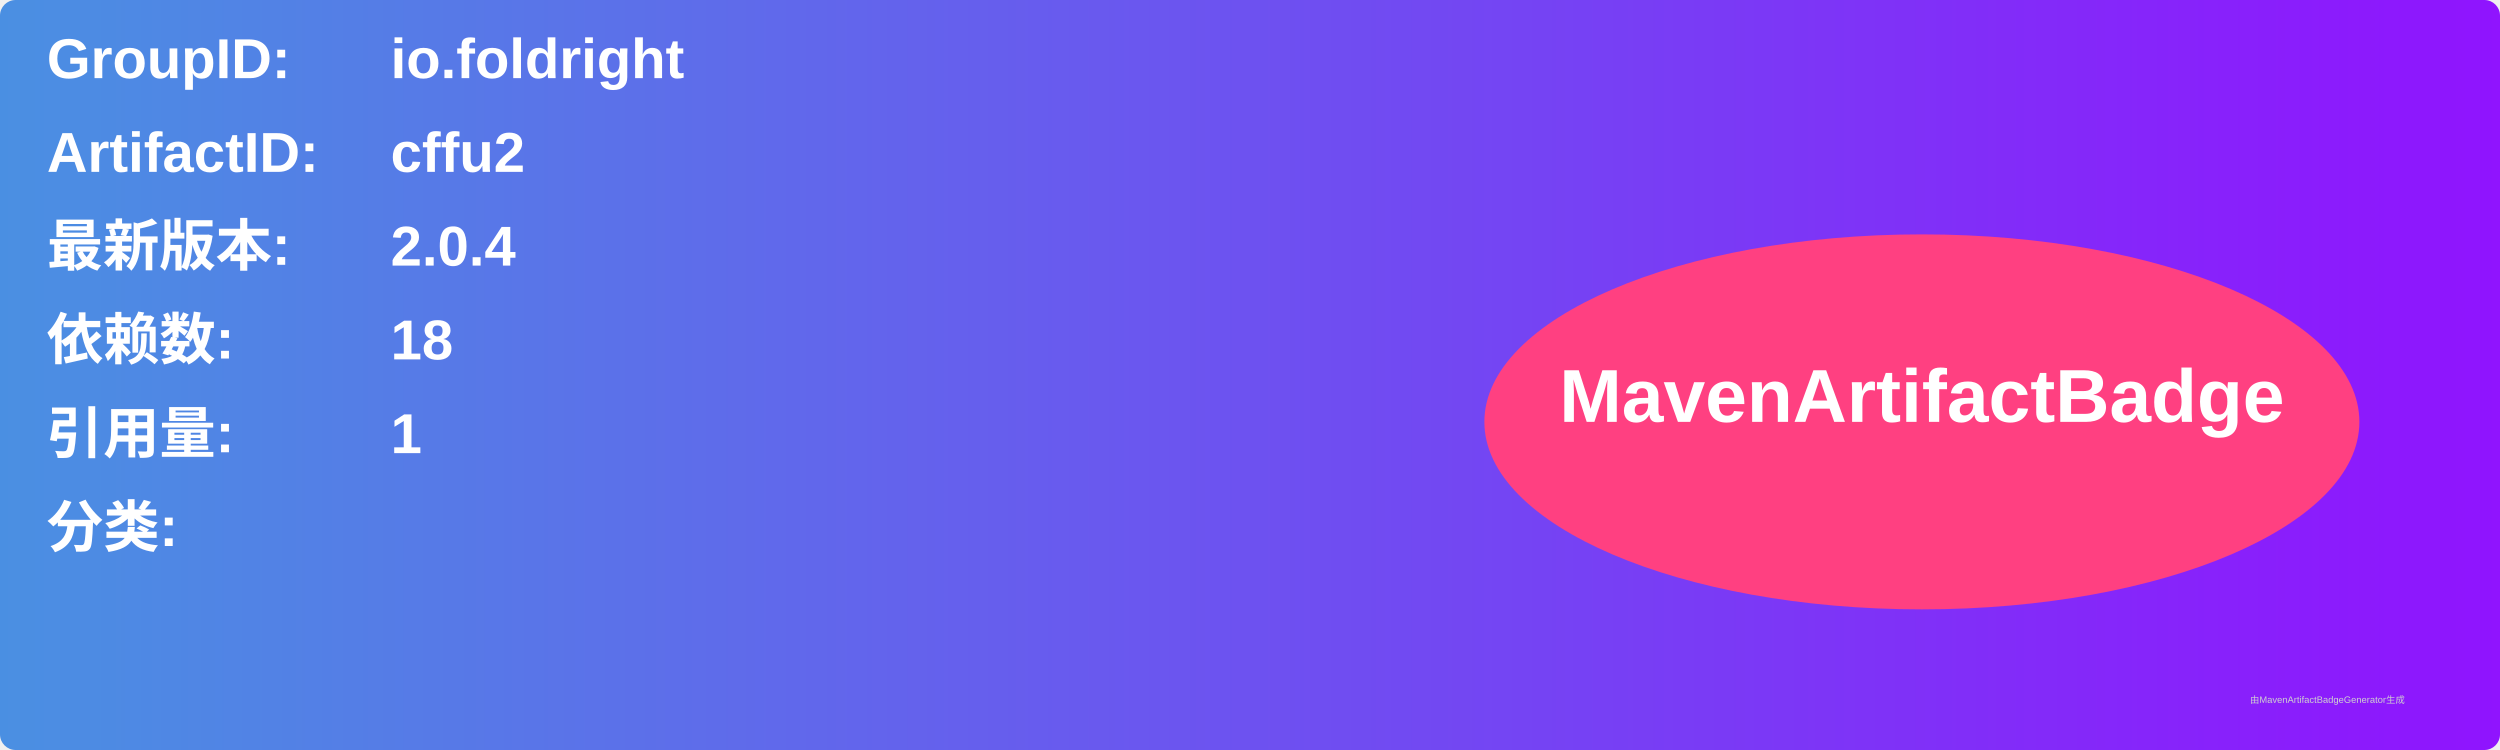
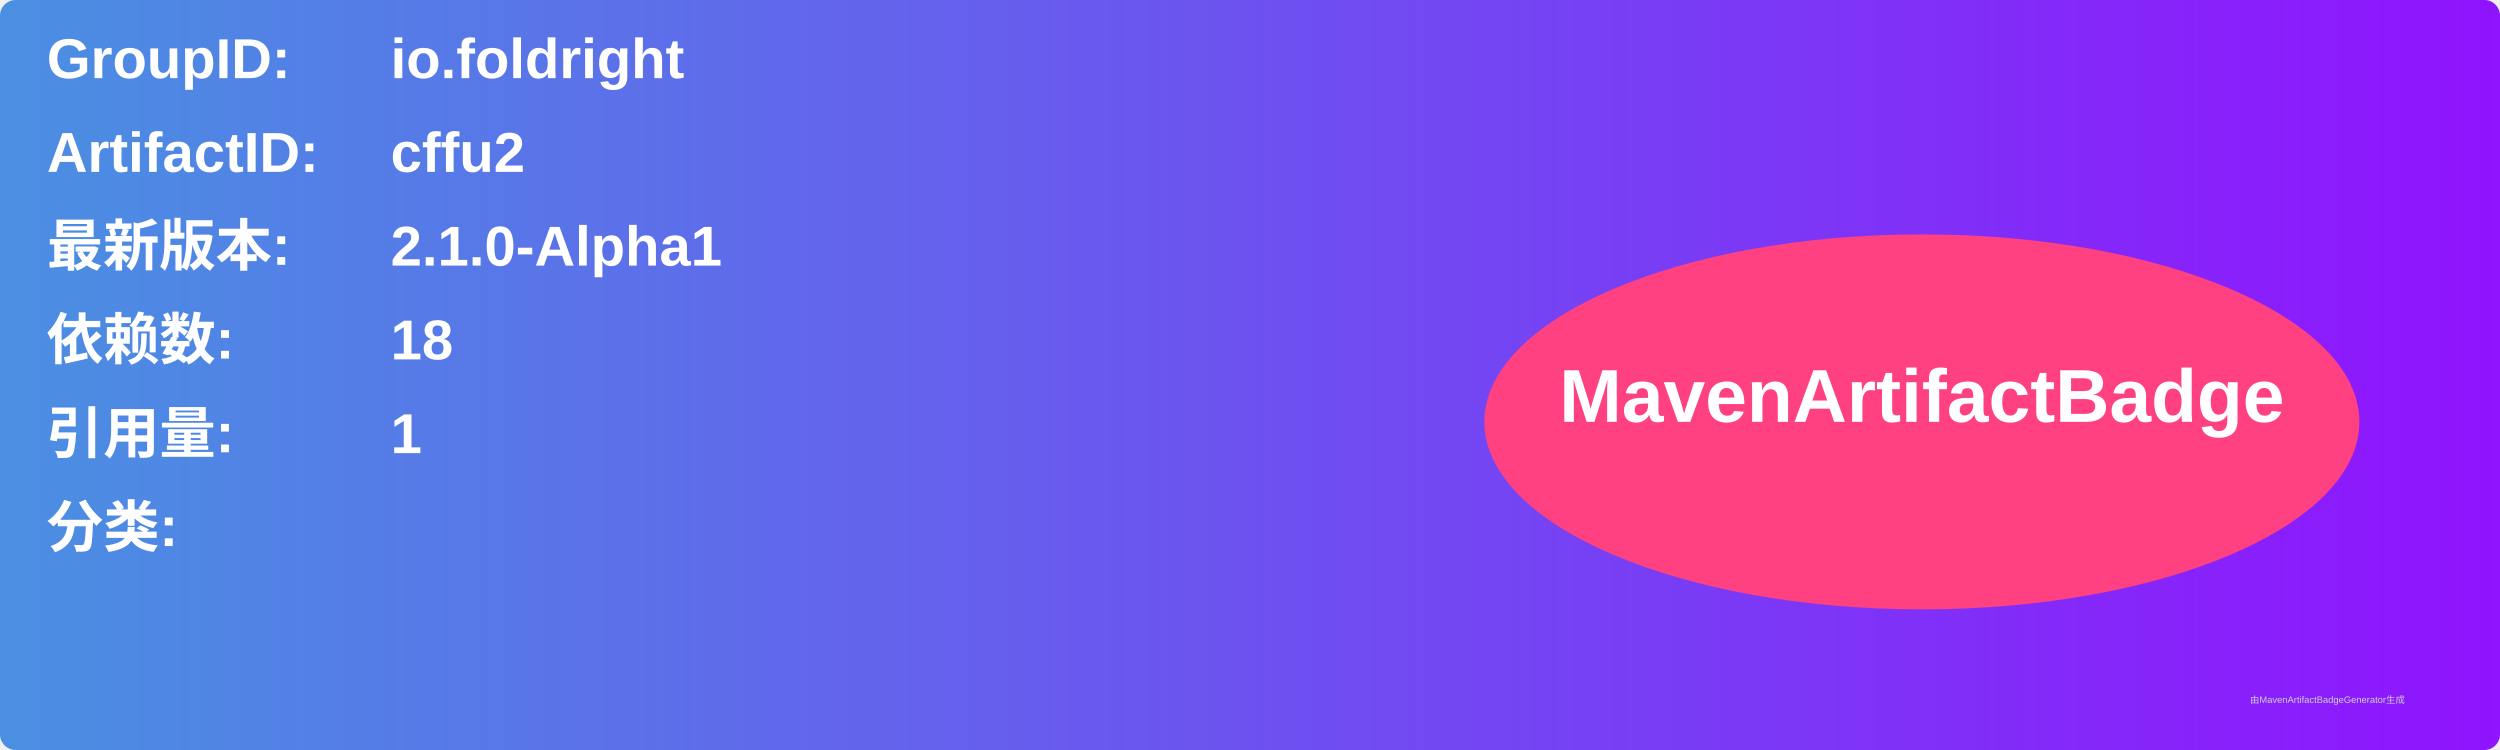
<svg xmlns="http://www.w3.org/2000/svg" width="800" height="240" viewBox="0 0 800 240">
  <linearGradient id="grad" x1="0%" y1="0%" x2="100%" y2="0%">
    <stop offset="0%" stop-color="#4a90e2" />
    <stop offset="100%" stop-color="#9013fe" />
  </linearGradient>
  <rect width="100%" height="100%" rx="5" ry="5" fill="url(#grad)" />
  <g transform="translate(15, 15)">
    <text x="0" y="10" font-family="Arial" font-size="18" fill="white" font-weight="bold" width="260">GroupID:</text>
    <text x="110" y="10" font-family="Arial" font-size="18" fill="white" font-weight="bold" width="460">io.foldright</text>
    <text x="0" y="40" font-family="Arial" font-size="18" fill="white" font-weight="bold" width="260">ArtifactID:</text>
    <text x="110" y="40" font-family="Arial" font-size="18" fill="white" font-weight="bold" width="460">cffu2</text>
    <text x="0" y="70" font-family="Arial" font-size="18" fill="white" font-weight="bold">最新版本:</text>
    <text x="110" y="70" font-family="Arial" font-size="18" fill="white" font-weight="bold">
-       <tspan font-weight="bold">2.0.4</tspan>
+       <tspan font-weight="bold">2.1.0-Alpha1</tspan>
    </text>
    <text x="0" y="100" font-family="Arial" font-size="18" fill="white" font-weight="bold">依赖数: </text>
    <text x="110" y="100" font-family="Arial" font-size="18" fill="white">
      <tspan font-weight="bold">18</tspan>
    </text>
    <text x="0" y="130" font-family="Arial" font-size="18" fill="white" font-weight="bold">引用量: </text>
    <text x="110" y="130" font-family="Arial" font-size="18" fill="white">
      <tspan font-weight="bold">1</tspan>
    </text>
    <text x="0" y="160" font-family="Arial" font-size="18" fill="white" font-weight="bold">分类:</text>
    <text x="10" y="190" font-family="Arial" font-size="10" fill="white">
      <tspan font-weight="bold" />
    </text>
    <ellipse cx="600" cy="120" rx="140" ry="60" fill="#ff4081" />
    <text x="600" y="120" text-anchor="middle" font-family="Arial" font-size="24" fill="white" font-weight="bold">MavenArtifactBadge</text>
  </g>
  <text x="720" y="225" font-family="Arial" font-size="3" fill="#d0d0d0">由MavenArtifactBadgeGenerator生成</text>
</svg>
